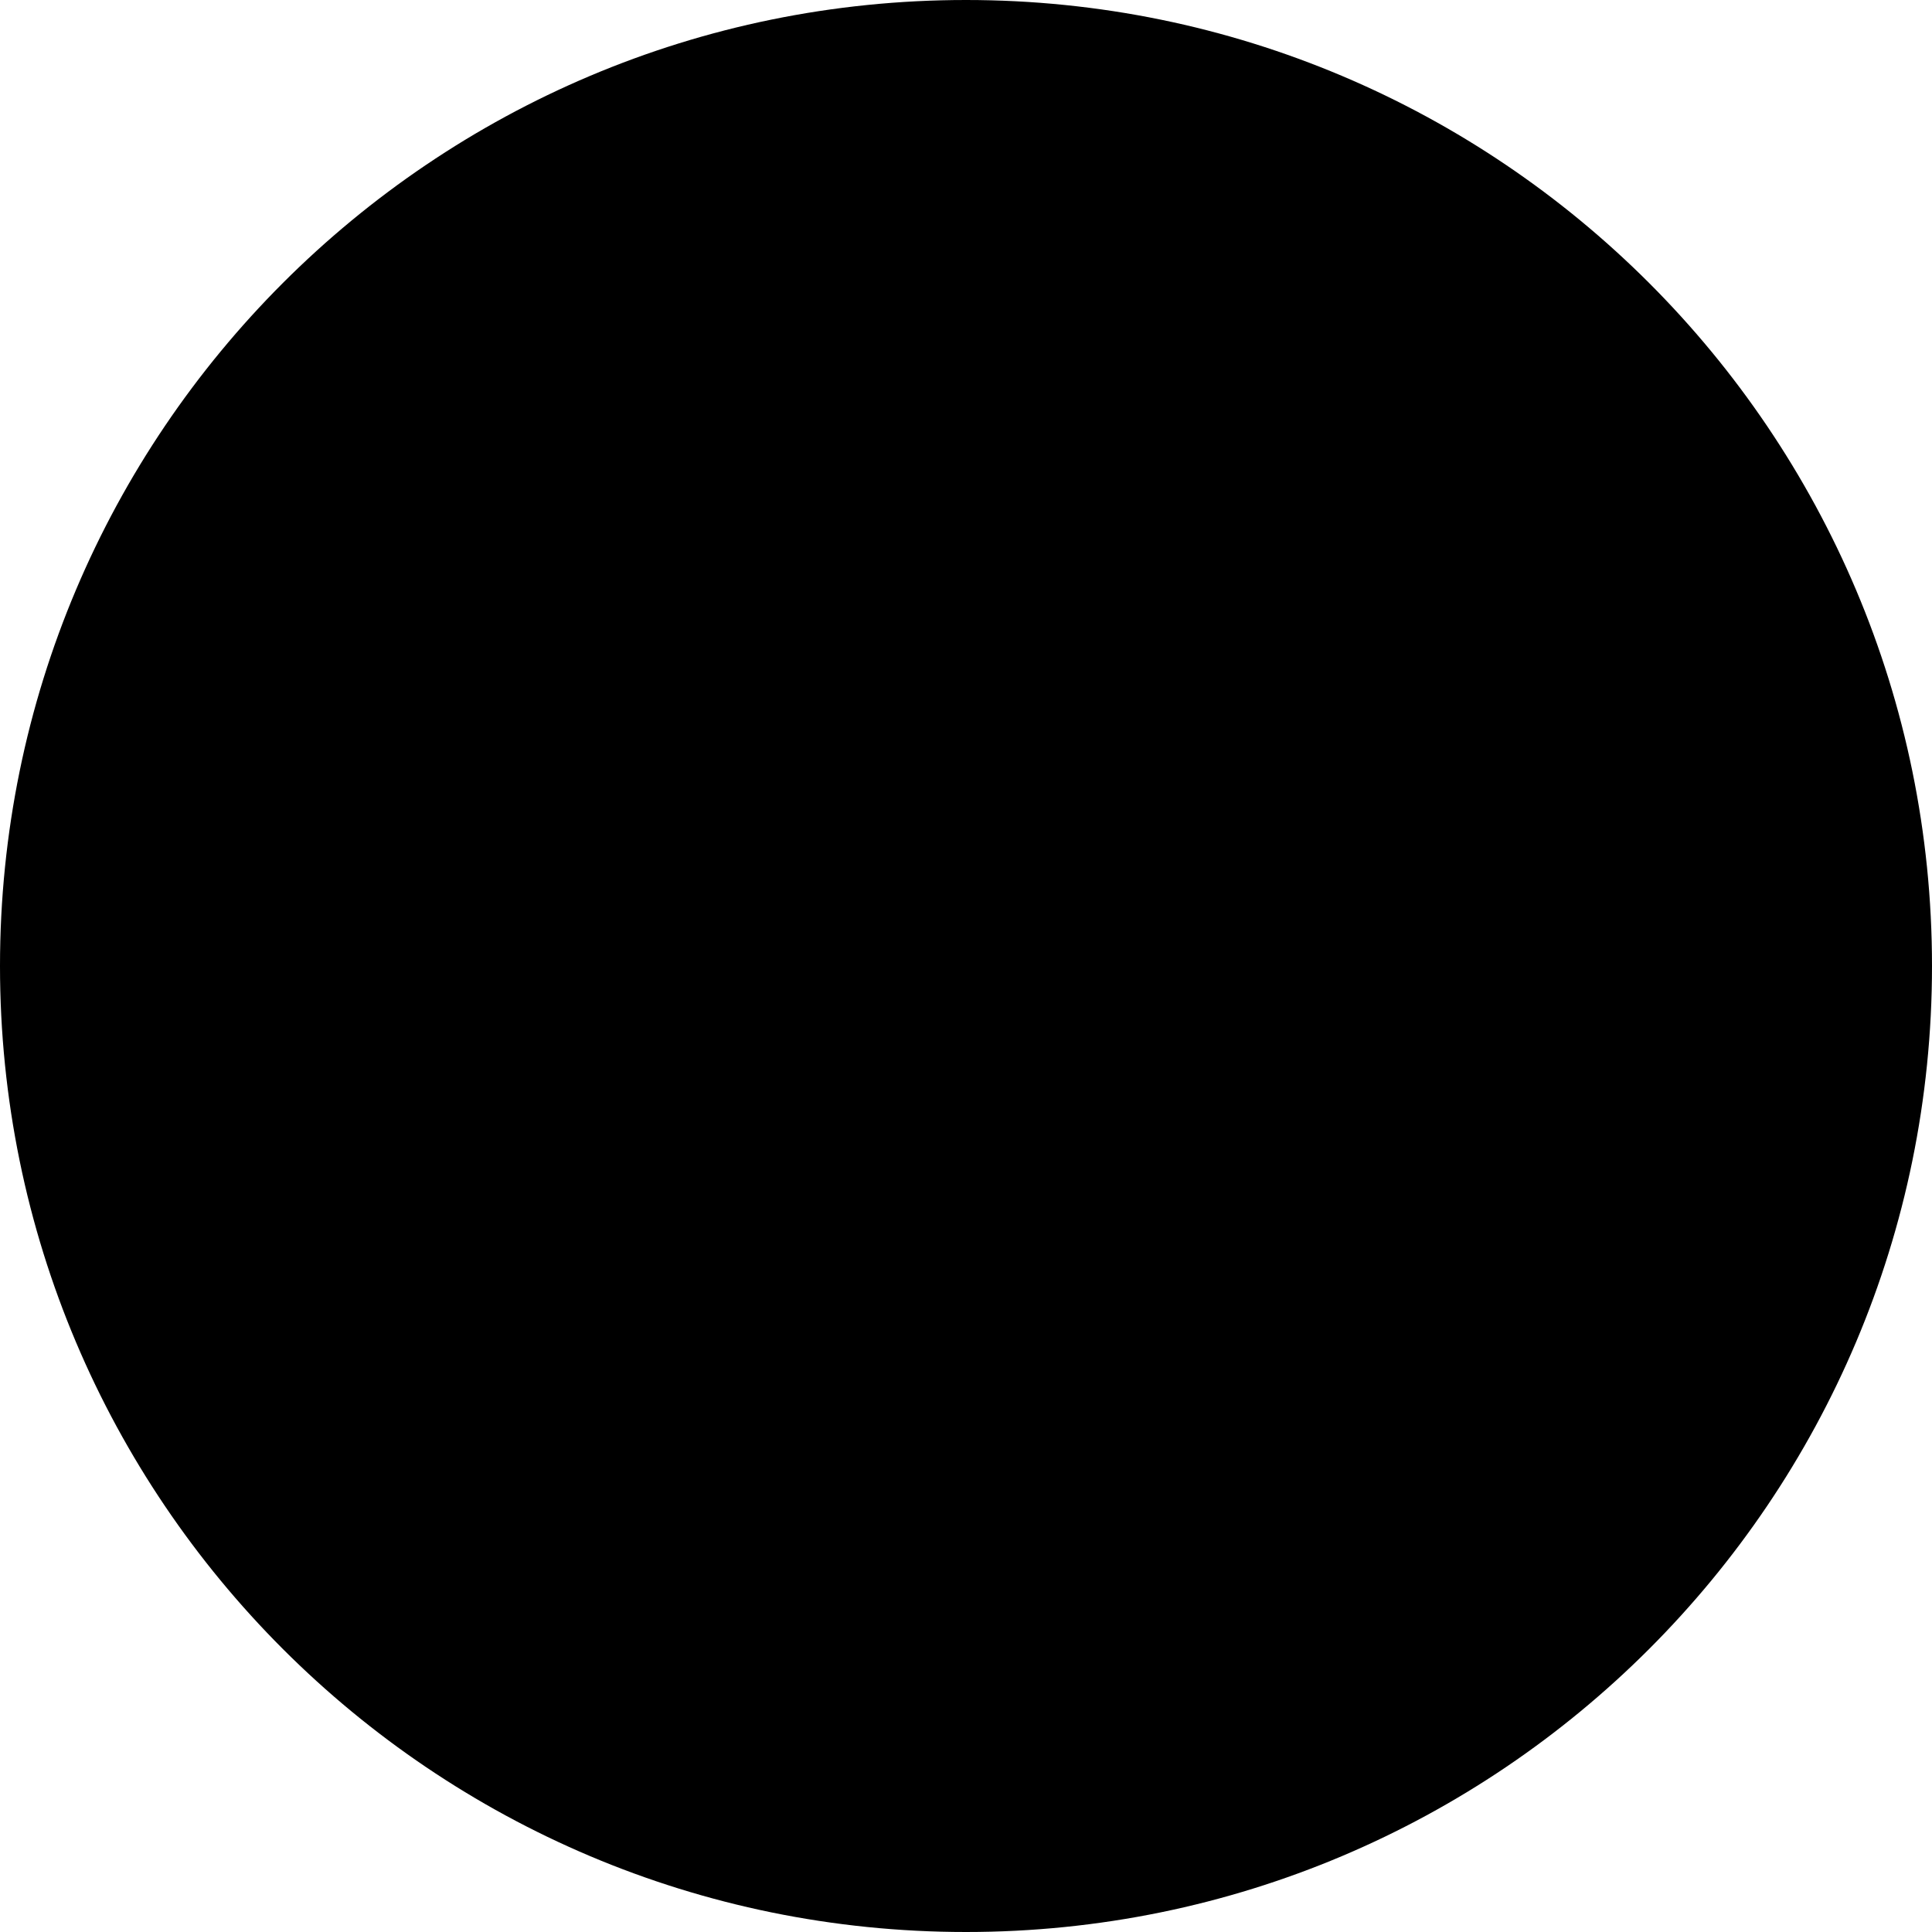
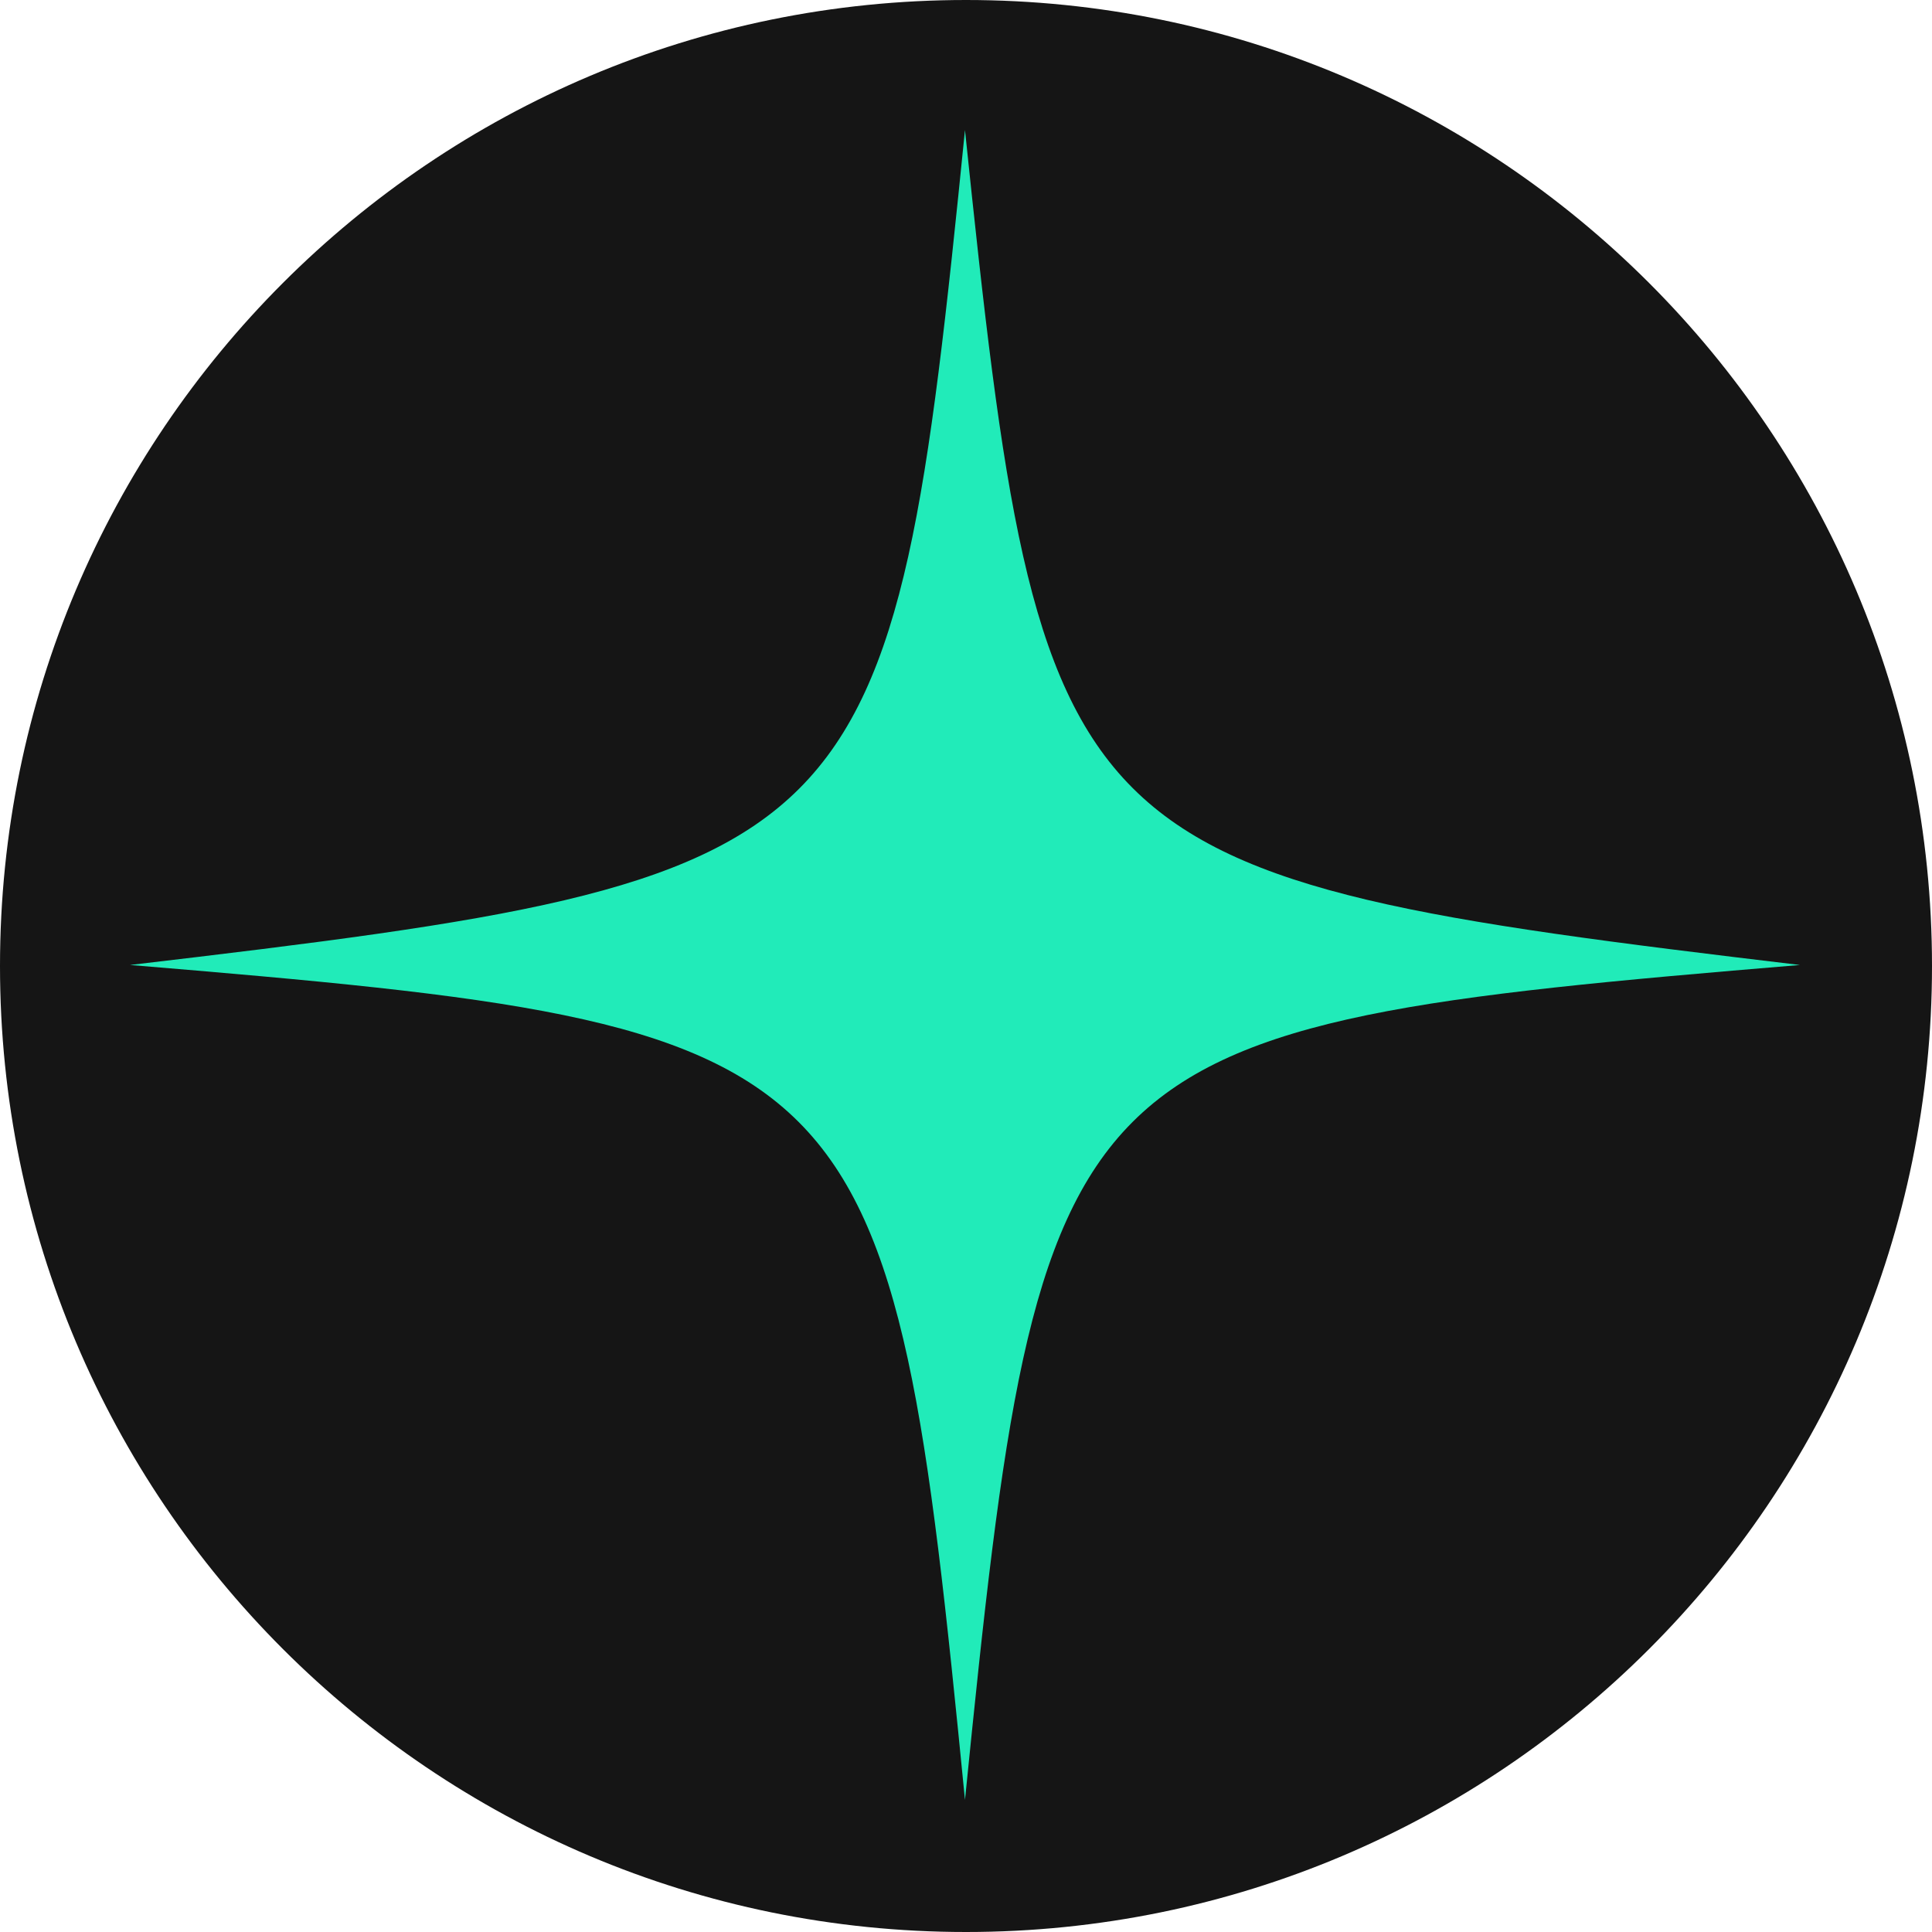
- <svg xmlns="http://www.w3.org/2000/svg" width="100" height="100" viewBox="0 0 100 100" fill="none">
-   <circle cx="50" cy="50" r="50" fill="#000000" />
+ <svg xmlns="http://www.w3.org/2000/svg" width="512" height="512" viewBox="0 0 512 512" fill="none">
+   <rect width="512" height="512" rx="256" fill="#151515" />
+   <path d="M34.461 255.73C231.833 232.497 236.259 228.071 255.73 34.461C275.865 227.85 280.291 232.275 477 255.73C280.291 272.104 275.865 276.53 255.73 476.999C236.038 276.53 231.612 272.104 34.461 255.73Z" fill="#21EBB9" />
</svg>
